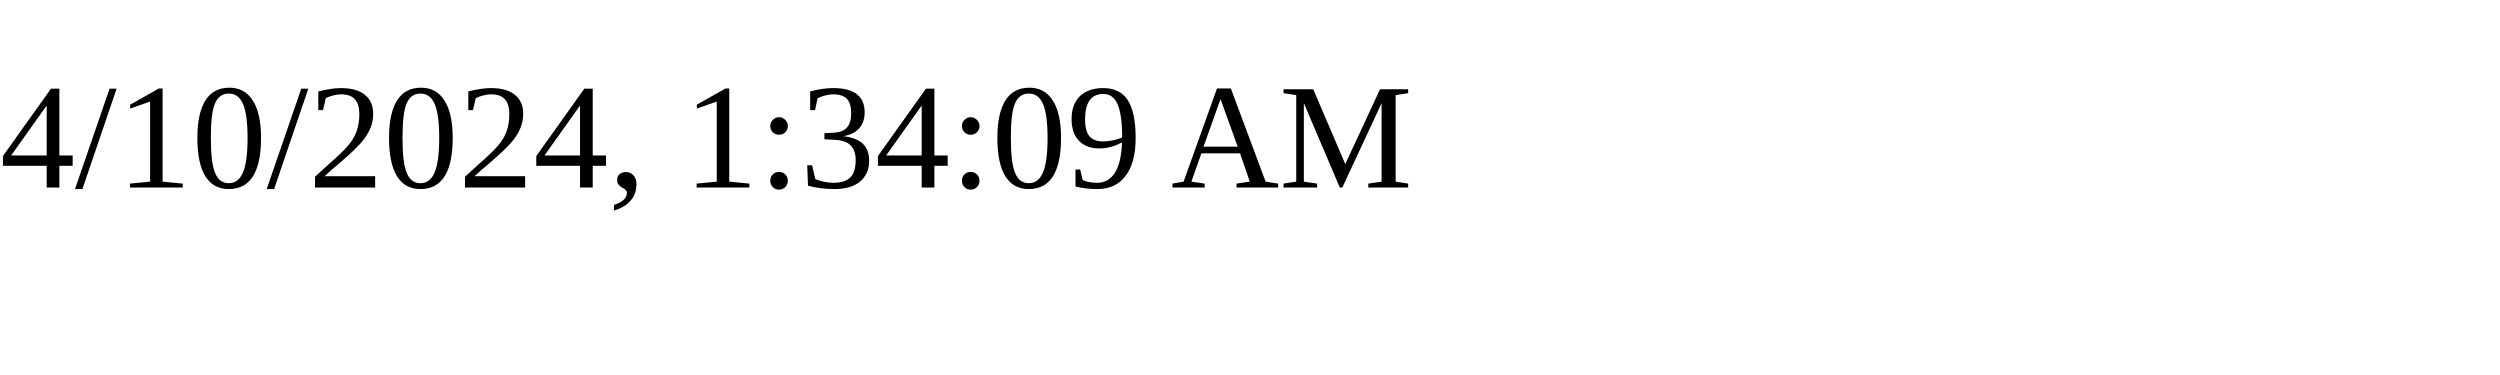
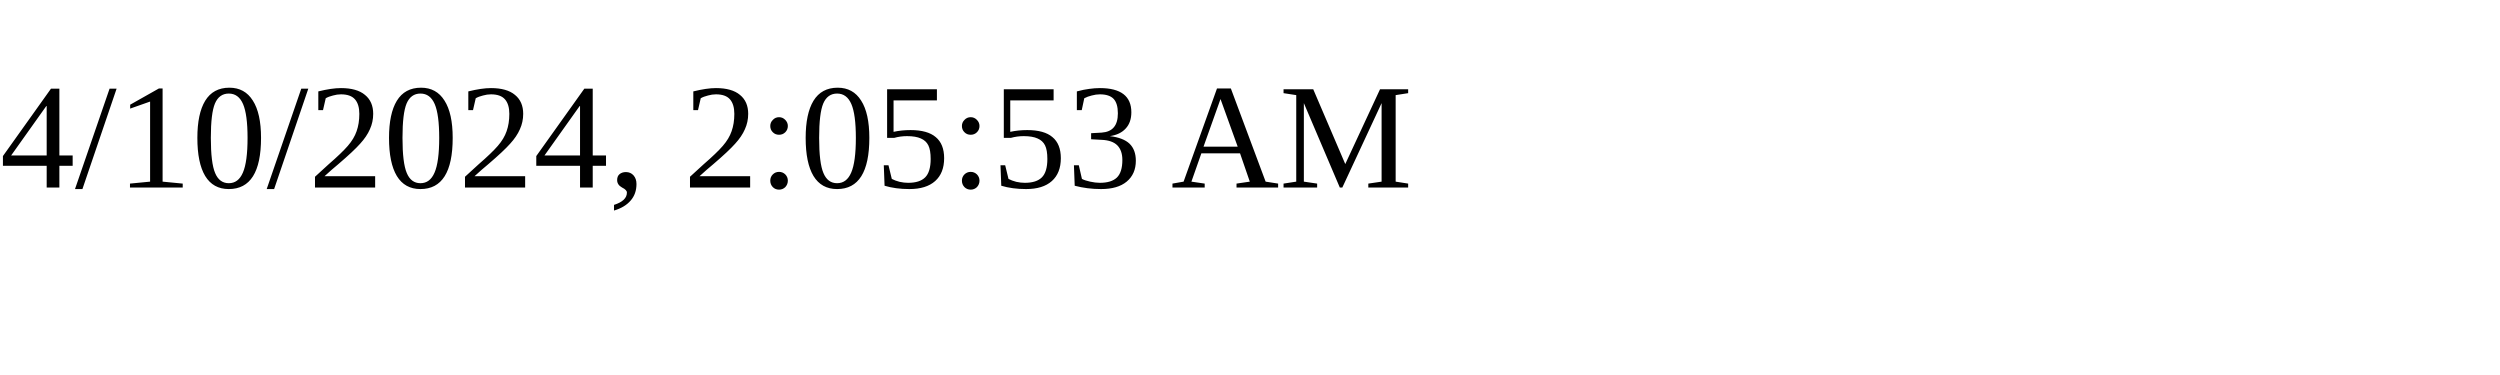
<svg xmlns="http://www.w3.org/2000/svg" height="30" width="200">
-   <text x="0" y="15">4/10/2024, 1:34:09 AM</text>
+   <text x="0" y="15">4/10/2024, 2:05:53 AM</text>
</svg>
